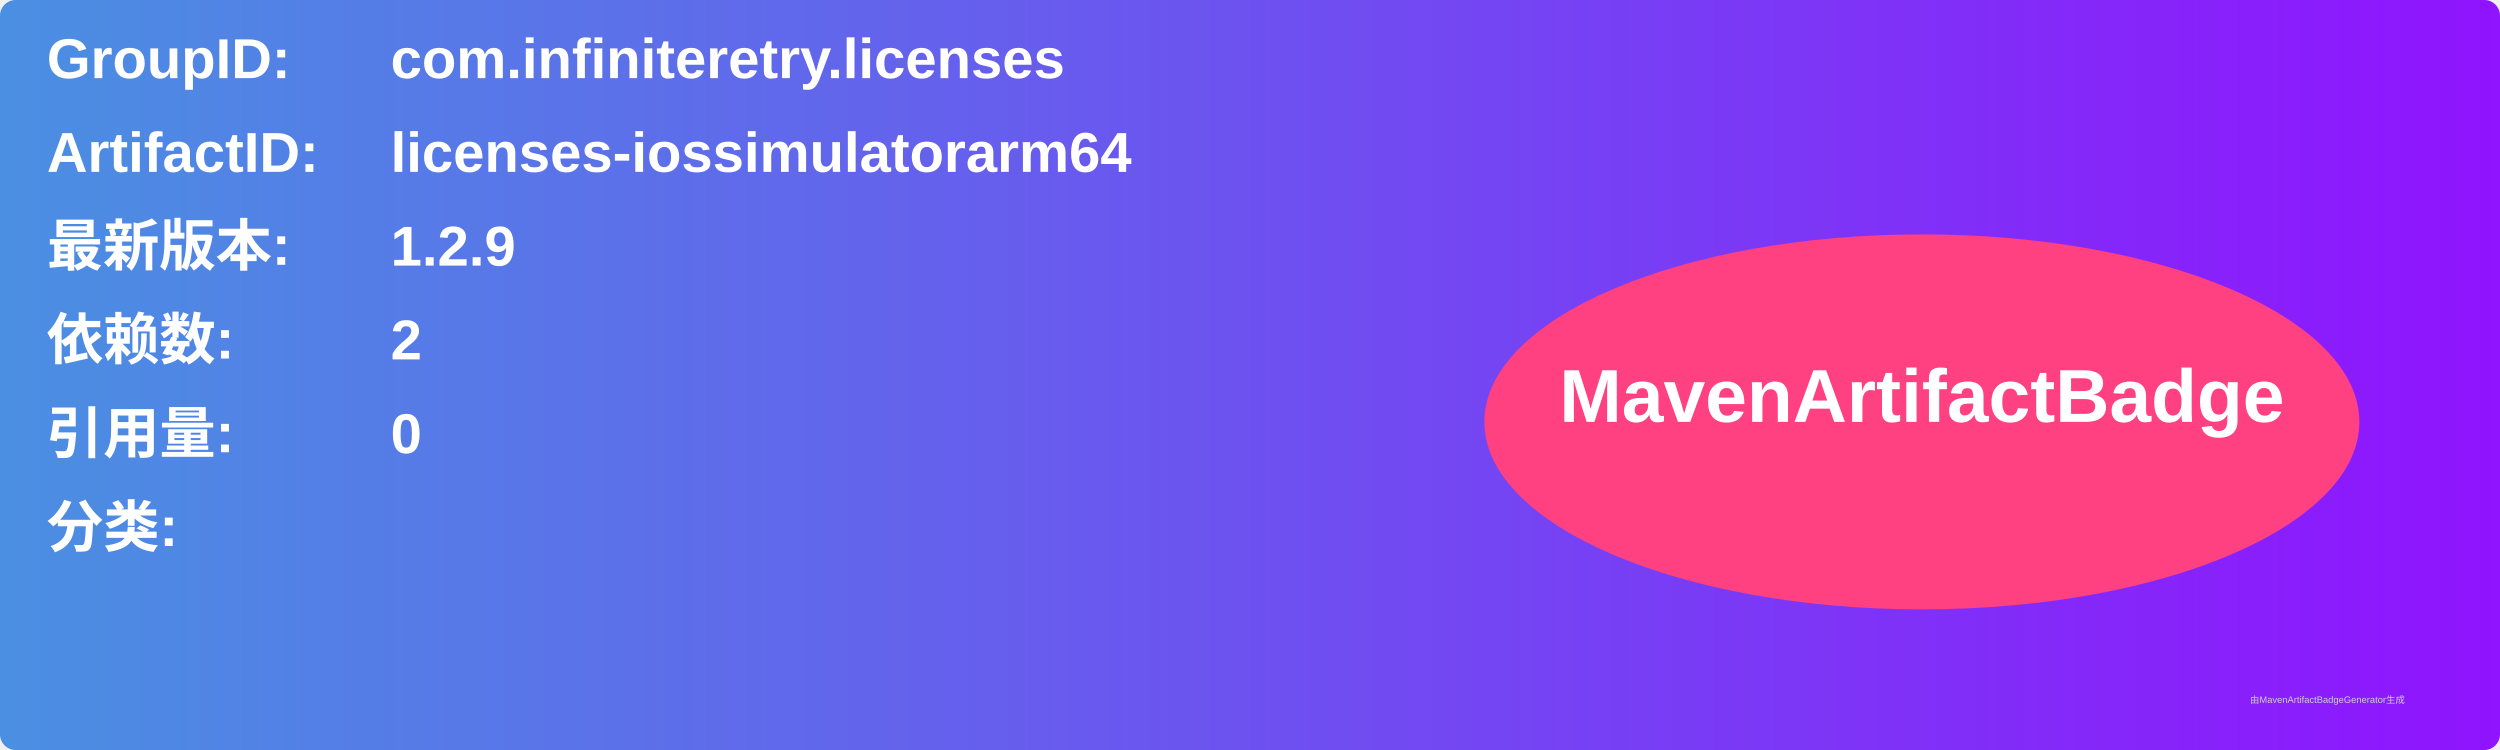
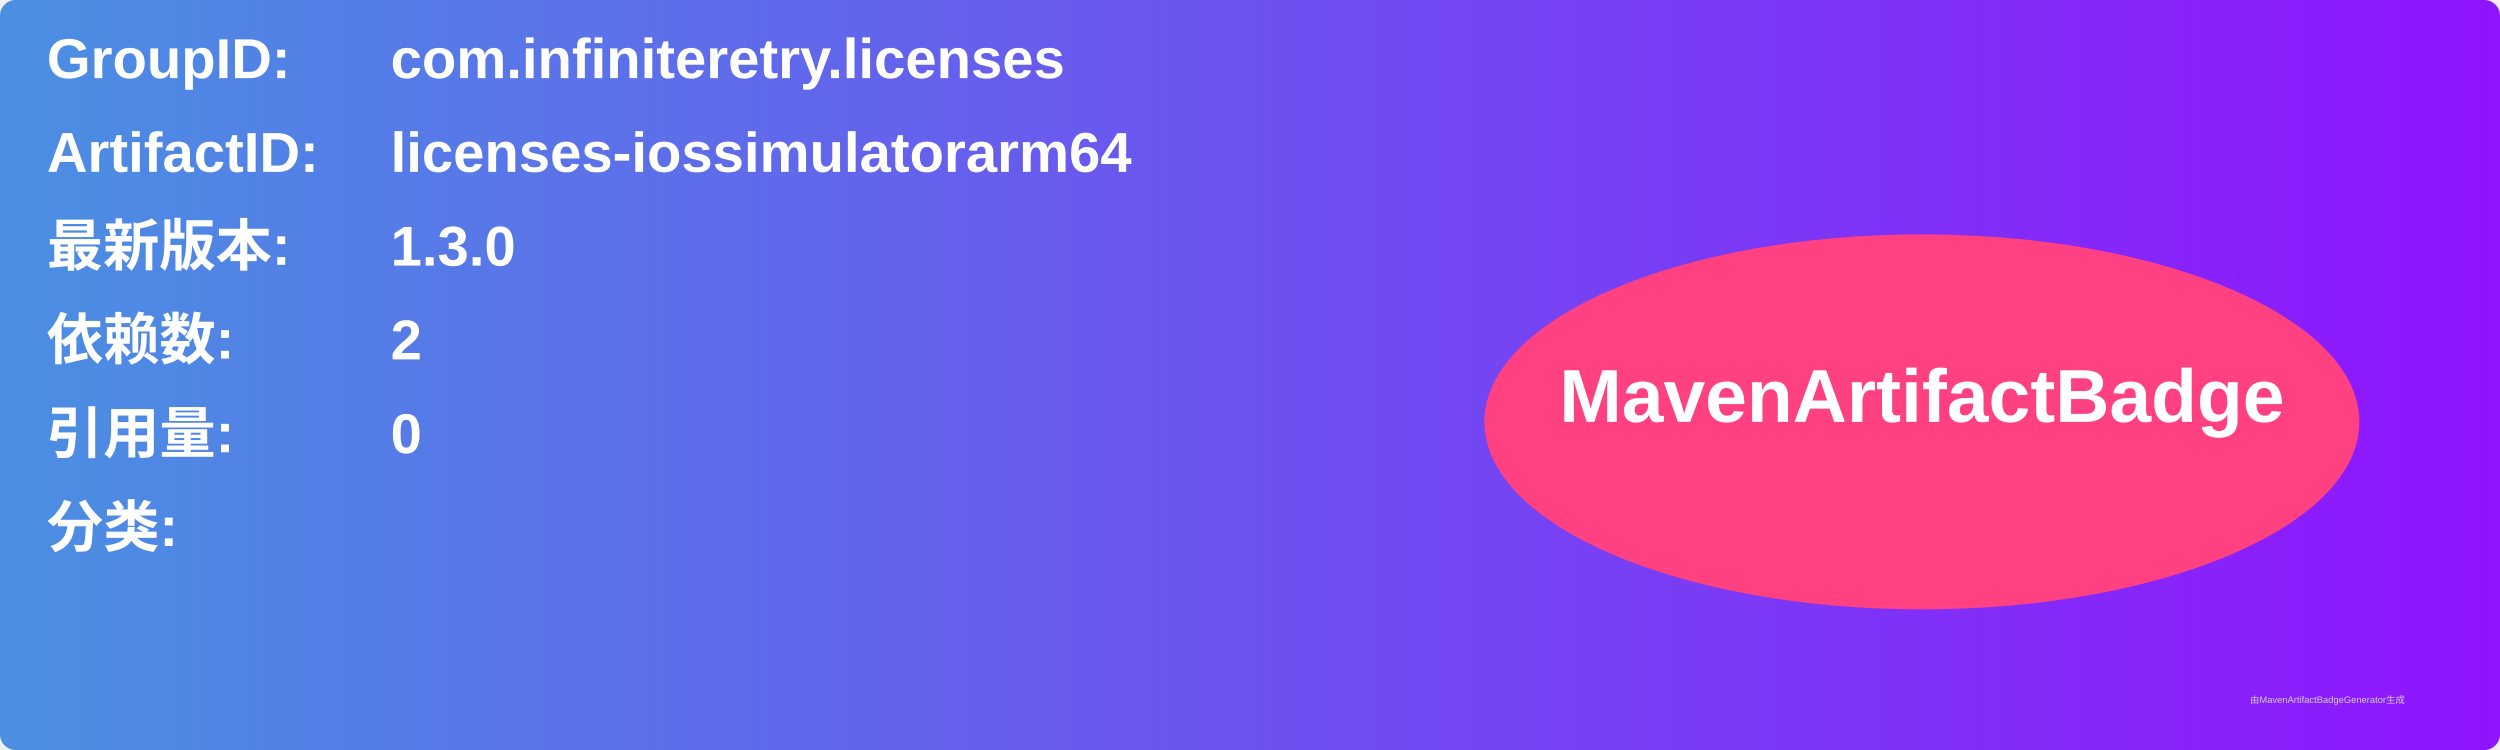
<svg xmlns="http://www.w3.org/2000/svg" width="800" height="240" viewBox="0 0 800 240">
  <linearGradient id="grad" x1="0%" y1="0%" x2="100%" y2="0%">
    <stop offset="0%" stop-color="#4a90e2" />
    <stop offset="100%" stop-color="#9013fe" />
  </linearGradient>
  <rect width="100%" height="100%" rx="5" ry="5" fill="url(#grad)" />
  <g transform="translate(15, 15)">
    <text x="0" y="10" font-family="Arial" font-size="18" fill="white" font-weight="bold" width="260">GroupID:</text>
    <text x="110" y="10" font-family="Arial" font-size="18" fill="white" font-weight="bold" width="460">com.infiniteretry.licenses</text>
    <text x="0" y="40" font-family="Arial" font-size="18" fill="white" font-weight="bold" width="260">ArtifactID:</text>
    <text x="110" y="40" font-family="Arial" font-size="18" fill="white" font-weight="bold" width="460">licenses-iossimulatorarm64</text>
    <text x="0" y="70" font-family="Arial" font-size="18" fill="white" font-weight="bold">最新版本:</text>
    <text x="110" y="70" font-family="Arial" font-size="18" fill="white" font-weight="bold">
-       <tspan font-weight="bold">1.2.9</tspan>
+       <tspan font-weight="bold">1.3.0</tspan>
    </text>
    <text x="0" y="100" font-family="Arial" font-size="18" fill="white" font-weight="bold">依赖数: </text>
    <text x="110" y="100" font-family="Arial" font-size="18" fill="white">
      <tspan font-weight="bold">2</tspan>
    </text>
    <text x="0" y="130" font-family="Arial" font-size="18" fill="white" font-weight="bold">引用量: </text>
    <text x="110" y="130" font-family="Arial" font-size="18" fill="white">
      <tspan font-weight="bold">0</tspan>
    </text>
    <text x="0" y="160" font-family="Arial" font-size="18" fill="white" font-weight="bold">分类:</text>
    <text x="10" y="190" font-family="Arial" font-size="10" fill="white">
      <tspan font-weight="bold" />
    </text>
    <ellipse cx="600" cy="120" rx="140" ry="60" fill="#ff4081" />
    <text x="600" y="120" text-anchor="middle" font-family="Arial" font-size="24" fill="white" font-weight="bold">MavenArtifactBadge</text>
  </g>
  <text x="720" y="225" font-family="Arial" font-size="3" fill="#d0d0d0">由MavenArtifactBadgeGenerator生成</text>
</svg>
